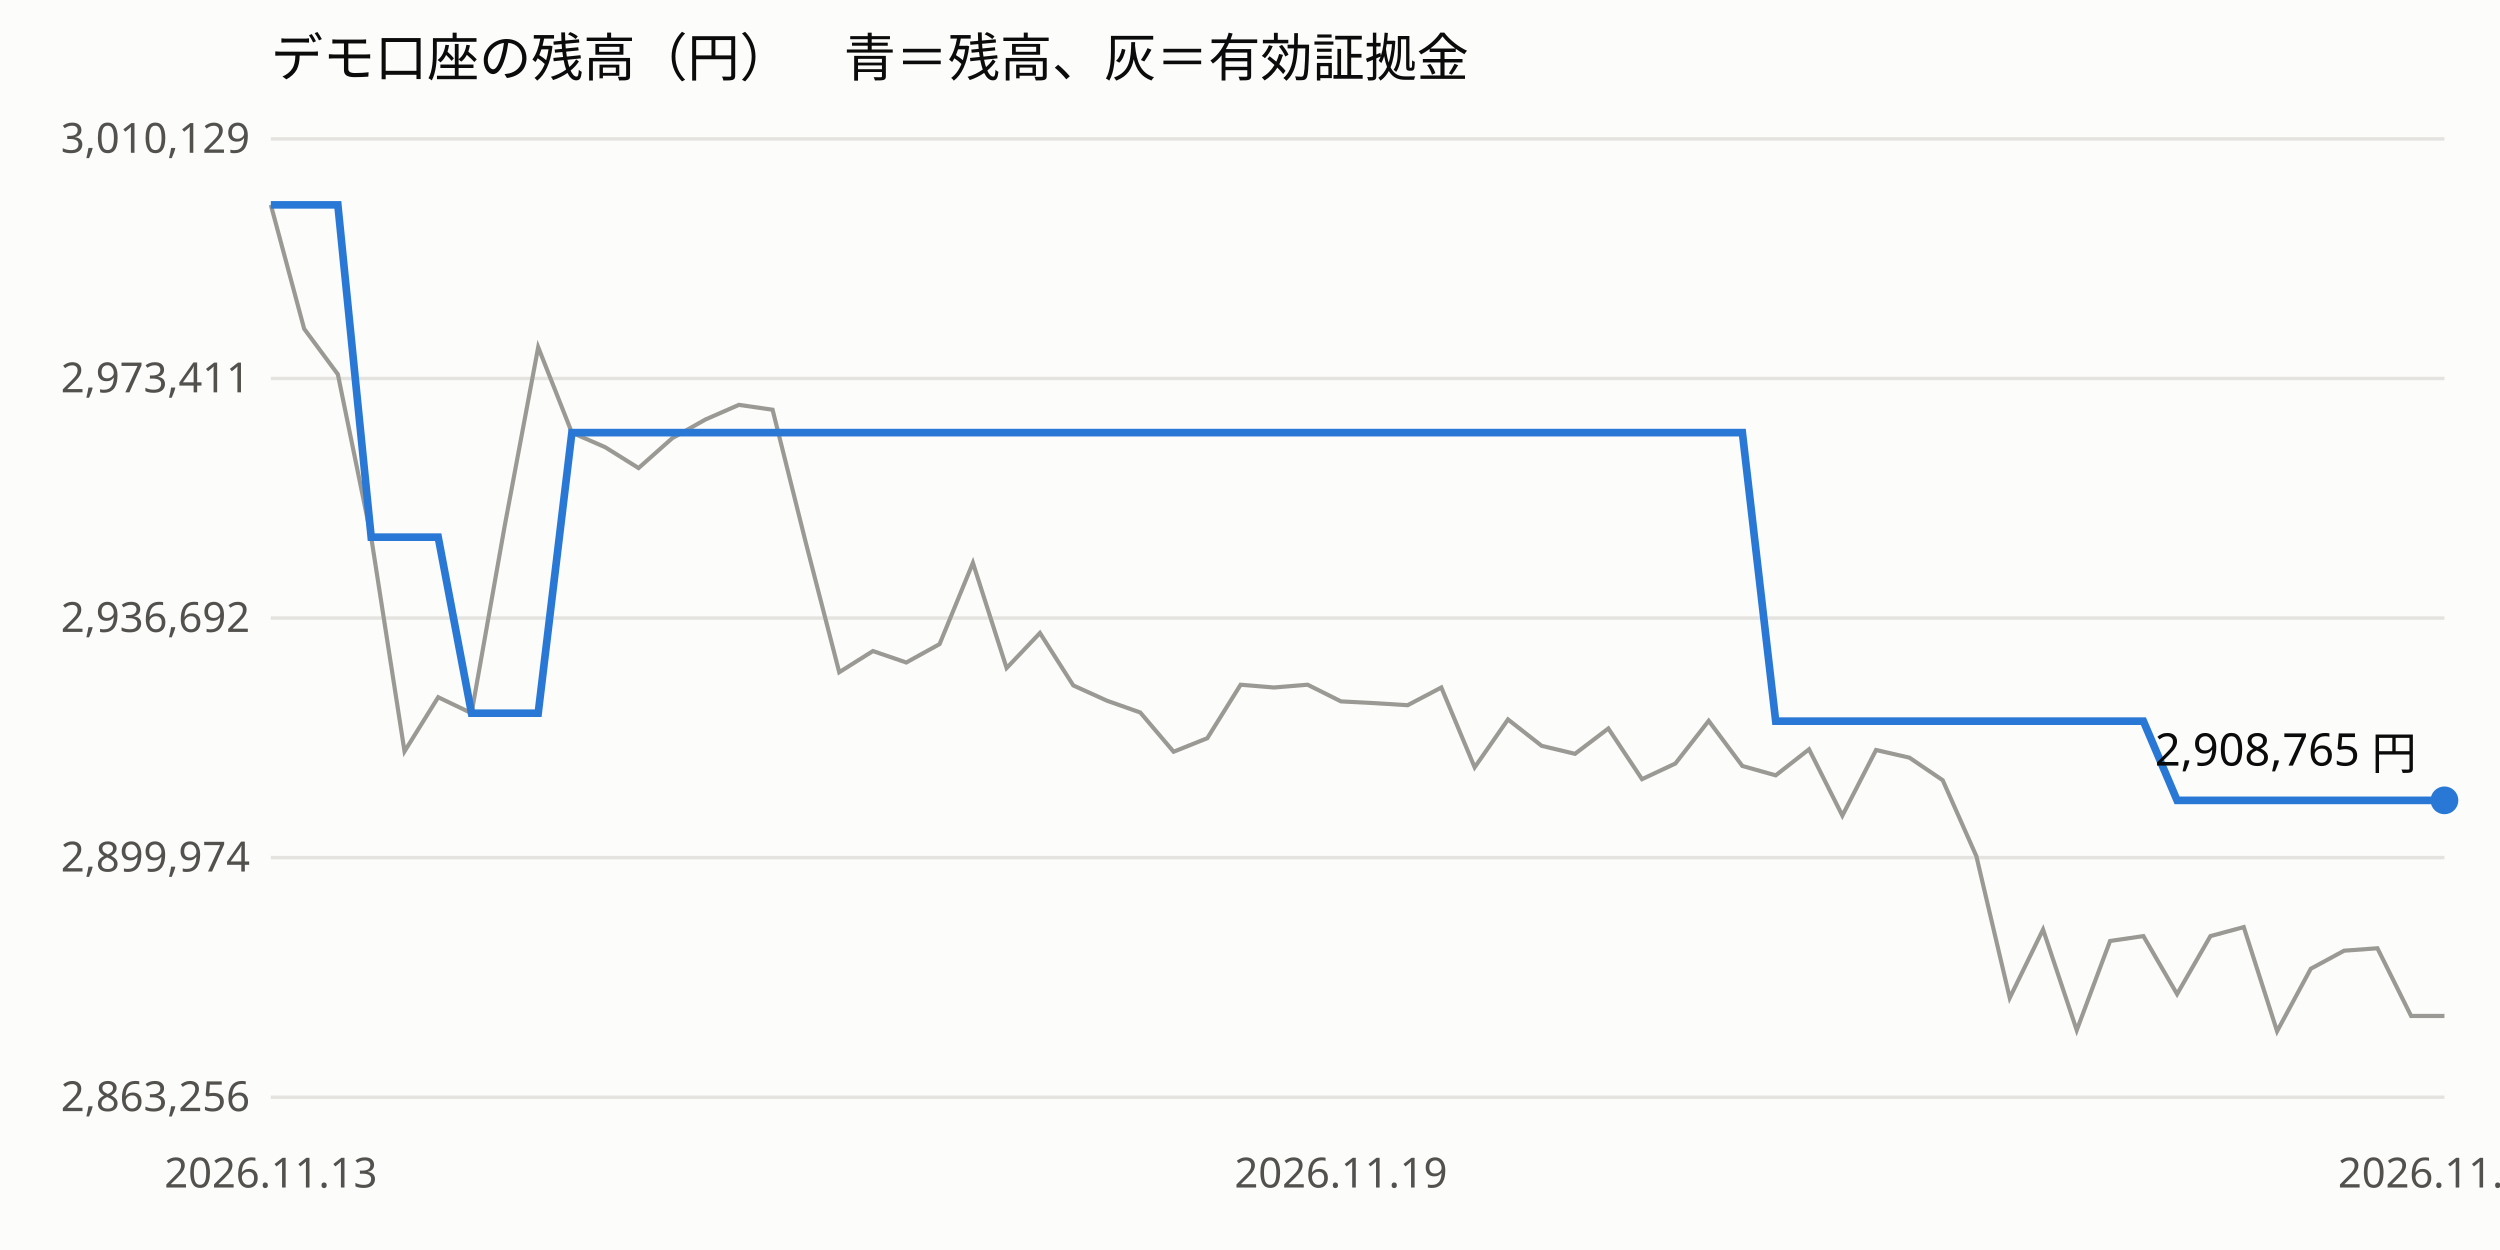
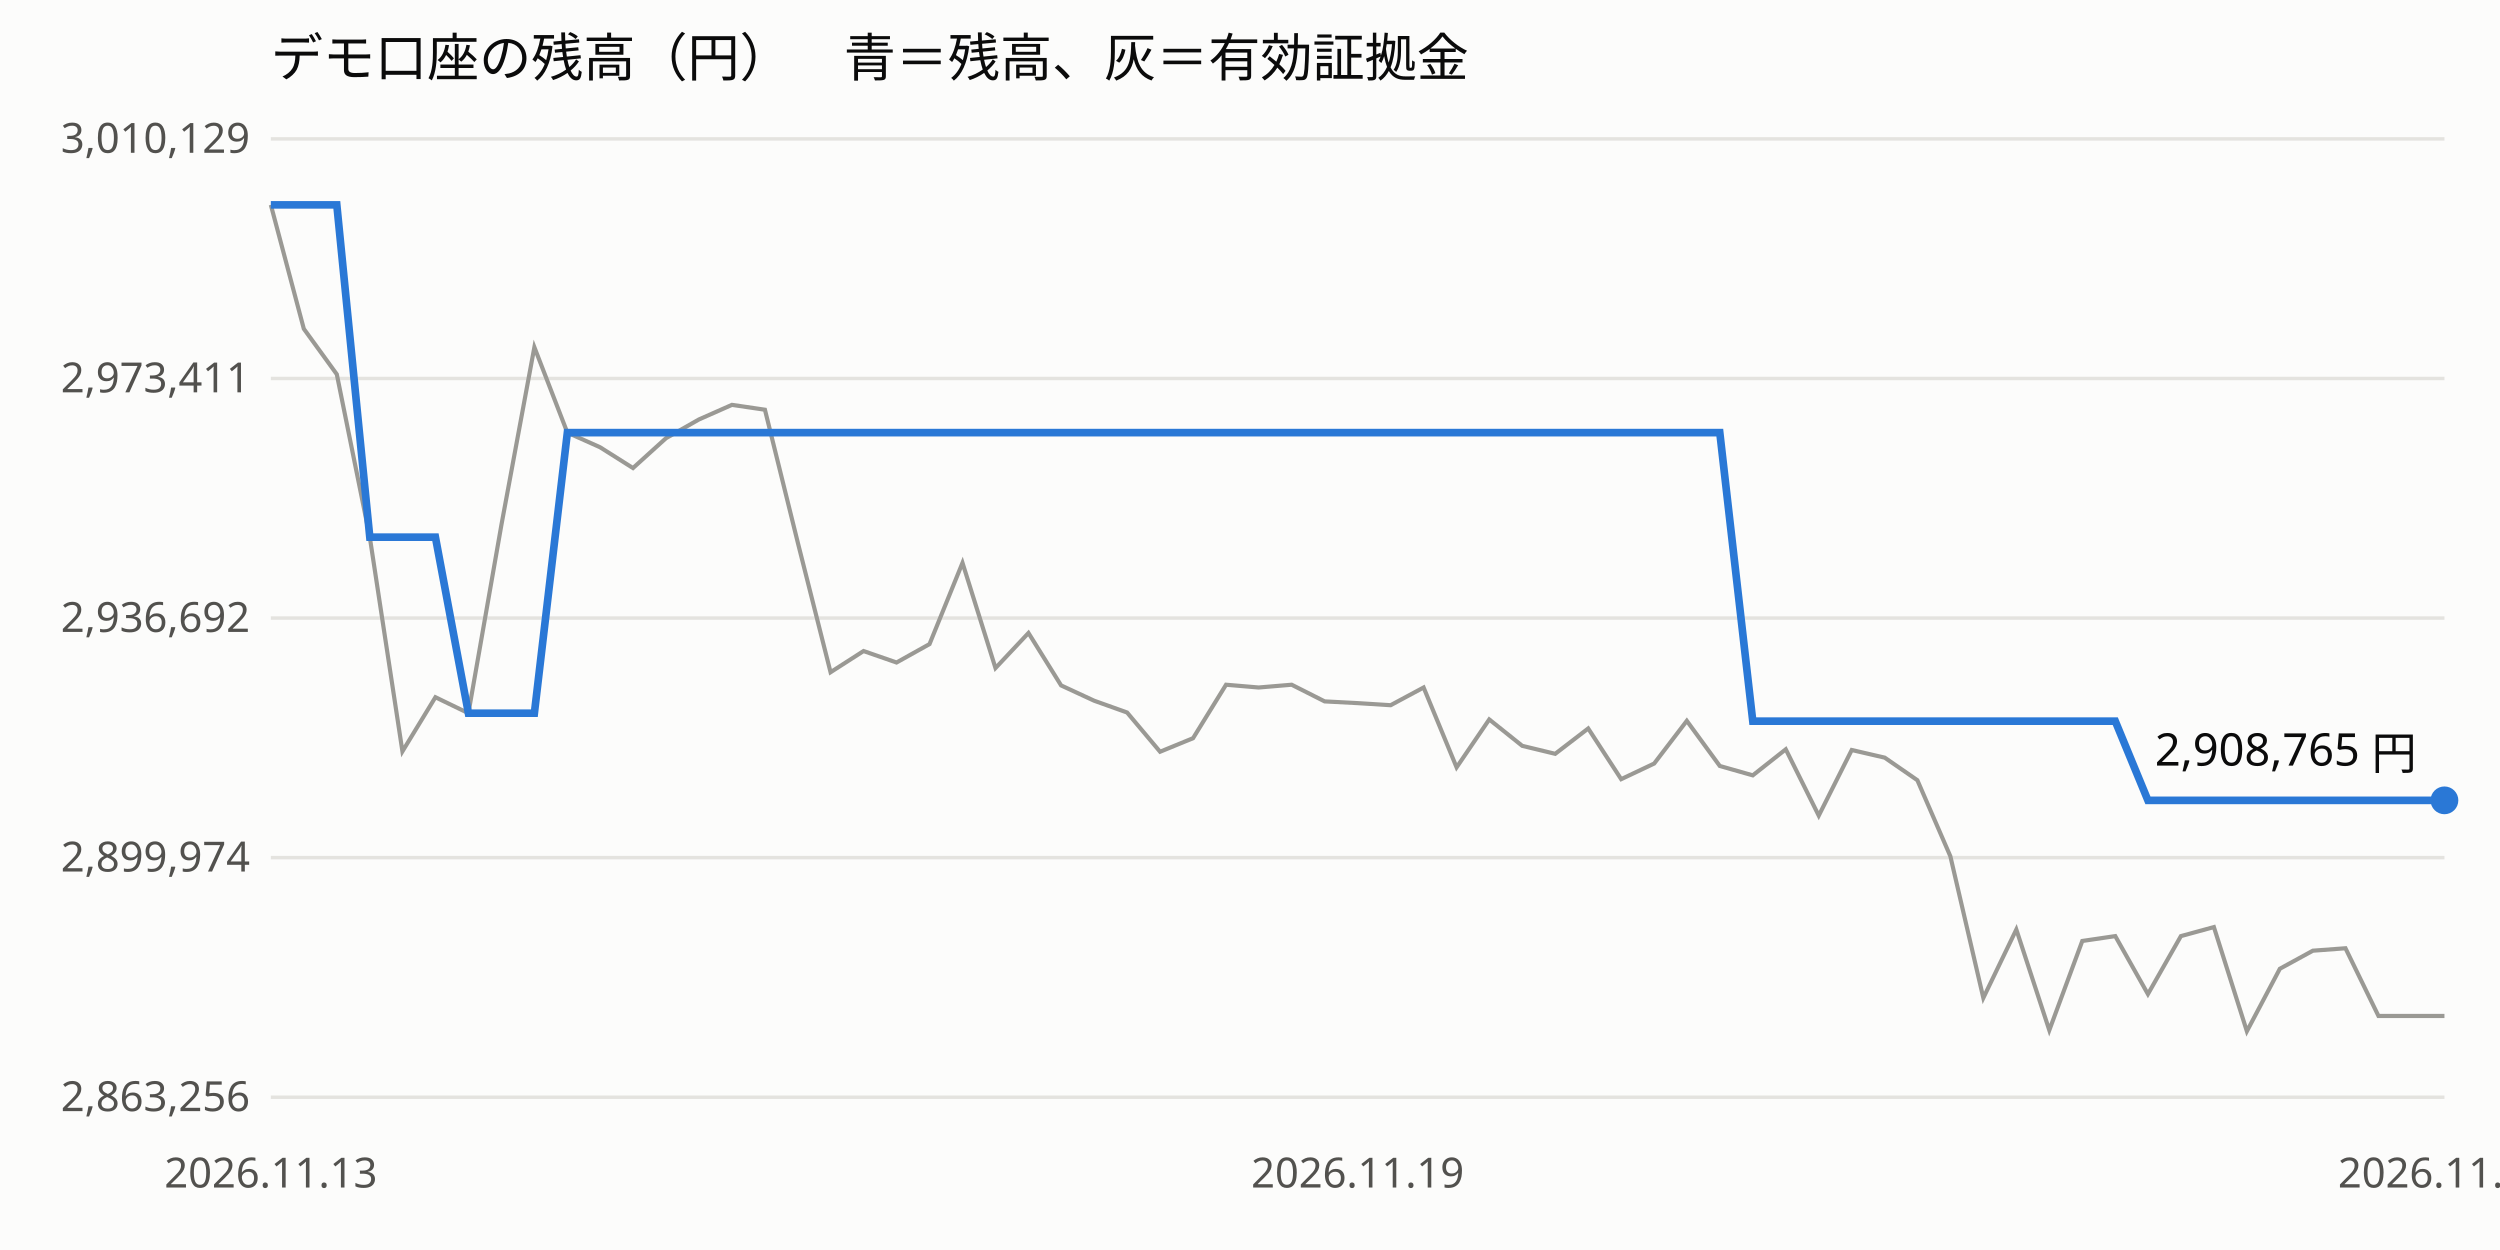
<svg xmlns="http://www.w3.org/2000/svg" viewBox="0 0 720 360" width="100%" font-family="sans-serif" font-size="12">
  <rect width="720" height="360" fill="#fcfcfb" />
  <text x="78" y="22" font-size="15" fill="#0b0b0b">デモ口座の残高（円）　青＝残高、灰＝有効証拠金</text>
  <line x1="78" x2="704" y1="316.0" y2="316.0" stroke="#e4e3df" />
  <text x="72" y="320.0" text-anchor="end" fill="#52514e">2,863,256</text>
  <line x1="78" x2="704" y1="247.0" y2="247.0" stroke="#e4e3df" />
  <text x="72" y="251.0" text-anchor="end" fill="#52514e">2,899,974</text>
  <line x1="78" x2="704" y1="178.0" y2="178.0" stroke="#e4e3df" />
  <text x="72" y="182.0" text-anchor="end" fill="#52514e">2,936,692</text>
  <line x1="78" x2="704" y1="109.0" y2="109.0" stroke="#e4e3df" />
  <text x="72" y="113.0" text-anchor="end" fill="#52514e">2,973,411</text>
  <line x1="78" x2="704" y1="40.0" y2="40.0" stroke="#e4e3df" />
  <text x="72" y="44.0" text-anchor="end" fill="#52514e">3,010,129</text>
  <text x="78.0" y="342" text-anchor="middle" fill="#52514e">2026.11.13</text>
-   <text x="386.2" y="342" text-anchor="middle" fill="#52514e">2026.11.19</text>
+   <text x="391.0" y="342" text-anchor="middle" fill="#52514e">2026.11.19</text>
  <text x="704.0" y="342" text-anchor="middle" fill="#52514e">2026.11.20</text>
-   <polyline points="78.0,59.0 87.6,94.7 97.3,107.8 106.9,154.7 116.5,216.4 126.2,200.8 135.8,205.4 145.4,151.2 155.0,100.0 164.7,124.6 174.3,128.8 183.9,134.8 193.6,126.2 203.2,120.8 212.8,116.6 222.5,118.0 232.1,156.4 241.7,193.6 251.4,187.5 261.0,190.8 270.6,185.5 280.2,162.1 289.9,192.4 299.5,182.3 309.1,197.4 318.8,201.8 328.4,205.2 338.0,216.5 347.7,212.6 357.3,197.2 366.9,198.0 376.6,197.2 386.2,202.0 395.8,202.5 405.4,203.1 415.1,198.0 424.7,221.0 434.3,207.2 444.0,214.8 453.6,217.1 463.2,209.8 472.9,224.4 482.5,219.9 492.1,207.6 501.8,220.6 511.4,223.3 521.0,215.8 530.6,234.9 540.3,216.0 549.9,218.2 559.5,224.7 569.2,246.6 578.8,287.4 588.4,267.7 598.1,296.7 607.7,271.0 617.3,269.6 627.0,286.3 636.6,269.6 646.2,267.0 655.8,297.0 665.5,279.0 675.1,273.8 684.7,273.1 694.4,292.6 704.0,292.6" fill="none" stroke="#9a9994" stroke-width="1.2" />
-   <polyline points="78.0,59.0 87.6,59.0 97.3,59.0 106.9,154.7 116.5,154.7 126.2,154.7 135.8,205.4 145.4,205.4 155.0,205.4 164.7,124.6 174.3,124.6 183.9,124.6 193.6,124.6 203.2,124.6 212.8,124.6 222.5,124.6 232.1,124.6 241.7,124.6 251.4,124.6 261.0,124.6 270.6,124.6 280.2,124.6 289.9,124.6 299.5,124.6 309.1,124.6 318.8,124.6 328.4,124.6 338.0,124.6 347.7,124.6 357.3,124.6 366.9,124.6 376.6,124.6 386.2,124.6 395.8,124.6 405.4,124.6 415.1,124.6 424.7,124.6 434.3,124.6 444.0,124.6 453.6,124.6 463.2,124.6 472.9,124.6 482.5,124.6 492.1,124.6 501.8,124.6 511.4,207.7 521.0,207.7 530.6,207.7 540.3,207.7 549.9,207.7 559.5,207.7 569.2,207.7 578.8,207.7 588.4,207.7 598.1,207.7 607.7,207.7 617.3,207.7 627.0,230.5 636.6,230.5 646.2,230.5 655.8,230.5 665.5,230.5 675.1,230.5 684.7,230.5 694.4,230.5 704.0,230.5" fill="none" stroke="#2a78d6" stroke-width="2.2" />
+   <polyline points="78.0,59.0 87.5,94.7 97.0,107.8 106.5,154.7 115.9,216.4 125.4,200.8 134.9,205.4 144.4,151.2 153.9,100.0 163.4,124.6 172.8,128.8 182.3,134.8 191.8,126.2 201.3,120.8 210.8,116.6 220.3,118.0 229.8,156.4 239.2,193.6 248.7,187.5 258.2,190.8 267.7,185.5 277.2,162.1 286.7,192.4 296.2,182.3 305.6,197.4 315.1,201.8 324.6,205.2 334.1,216.5 343.6,212.6 353.1,197.2 362.5,198.0 372.0,197.2 381.5,202.0 391.0,202.5 400.5,203.1 410.0,198.0 419.5,221.0 428.9,207.2 438.4,214.8 447.9,217.1 457.4,209.8 466.9,224.4 476.4,219.9 485.8,207.6 495.3,220.6 504.8,223.3 514.3,215.8 523.8,234.9 533.3,216.0 542.8,218.2 552.2,224.7 561.7,246.6 571.2,287.4 580.7,267.7 590.2,296.7 599.7,271.0 609.2,269.6 618.6,286.3 628.1,269.6 637.6,267.0 647.1,297.0 656.6,279.0 666.1,273.8 675.5,273.1 685.0,292.6 694.5,292.6 704.0,292.6" fill="none" stroke="#9a9994" stroke-width="1.2" />
+   <polyline points="78.0,59.0 87.5,59.0 97.0,59.0 106.5,154.7 115.9,154.7 125.4,154.7 134.9,205.4 144.4,205.4 153.9,205.4 163.4,124.6 172.8,124.6 182.3,124.6 191.8,124.6 201.3,124.6 210.8,124.6 220.3,124.6 229.8,124.6 239.2,124.6 248.7,124.6 258.2,124.6 267.7,124.6 277.2,124.6 286.7,124.6 296.2,124.6 305.6,124.6 315.1,124.6 324.6,124.6 334.1,124.6 343.6,124.6 353.1,124.6 362.5,124.6 372.0,124.6 381.5,124.6 391.0,124.6 400.5,124.6 410.0,124.6 419.5,124.6 428.9,124.6 438.4,124.6 447.9,124.6 457.4,124.6 466.9,124.6 476.4,124.6 485.8,124.6 495.3,124.6 504.8,207.7 514.3,207.7 523.8,207.7 533.3,207.7 542.8,207.7 552.2,207.7 561.7,207.7 571.2,207.7 580.7,207.7 590.2,207.7 599.7,207.7 609.2,207.7 618.6,230.5 628.1,230.5 637.6,230.5 647.1,230.5 656.6,230.5 666.1,230.5 675.5,230.5 685.0,230.5 694.5,230.5 704.0,230.5" fill="none" stroke="#2a78d6" stroke-width="2.2" />
  <circle cx="704.0" cy="230.5" r="4" fill="#2a78d6" />
  <text x="696.0" y="220.5" text-anchor="end" fill="#0b0b0b" font-size="13">2,908,765 円</text>
</svg>
